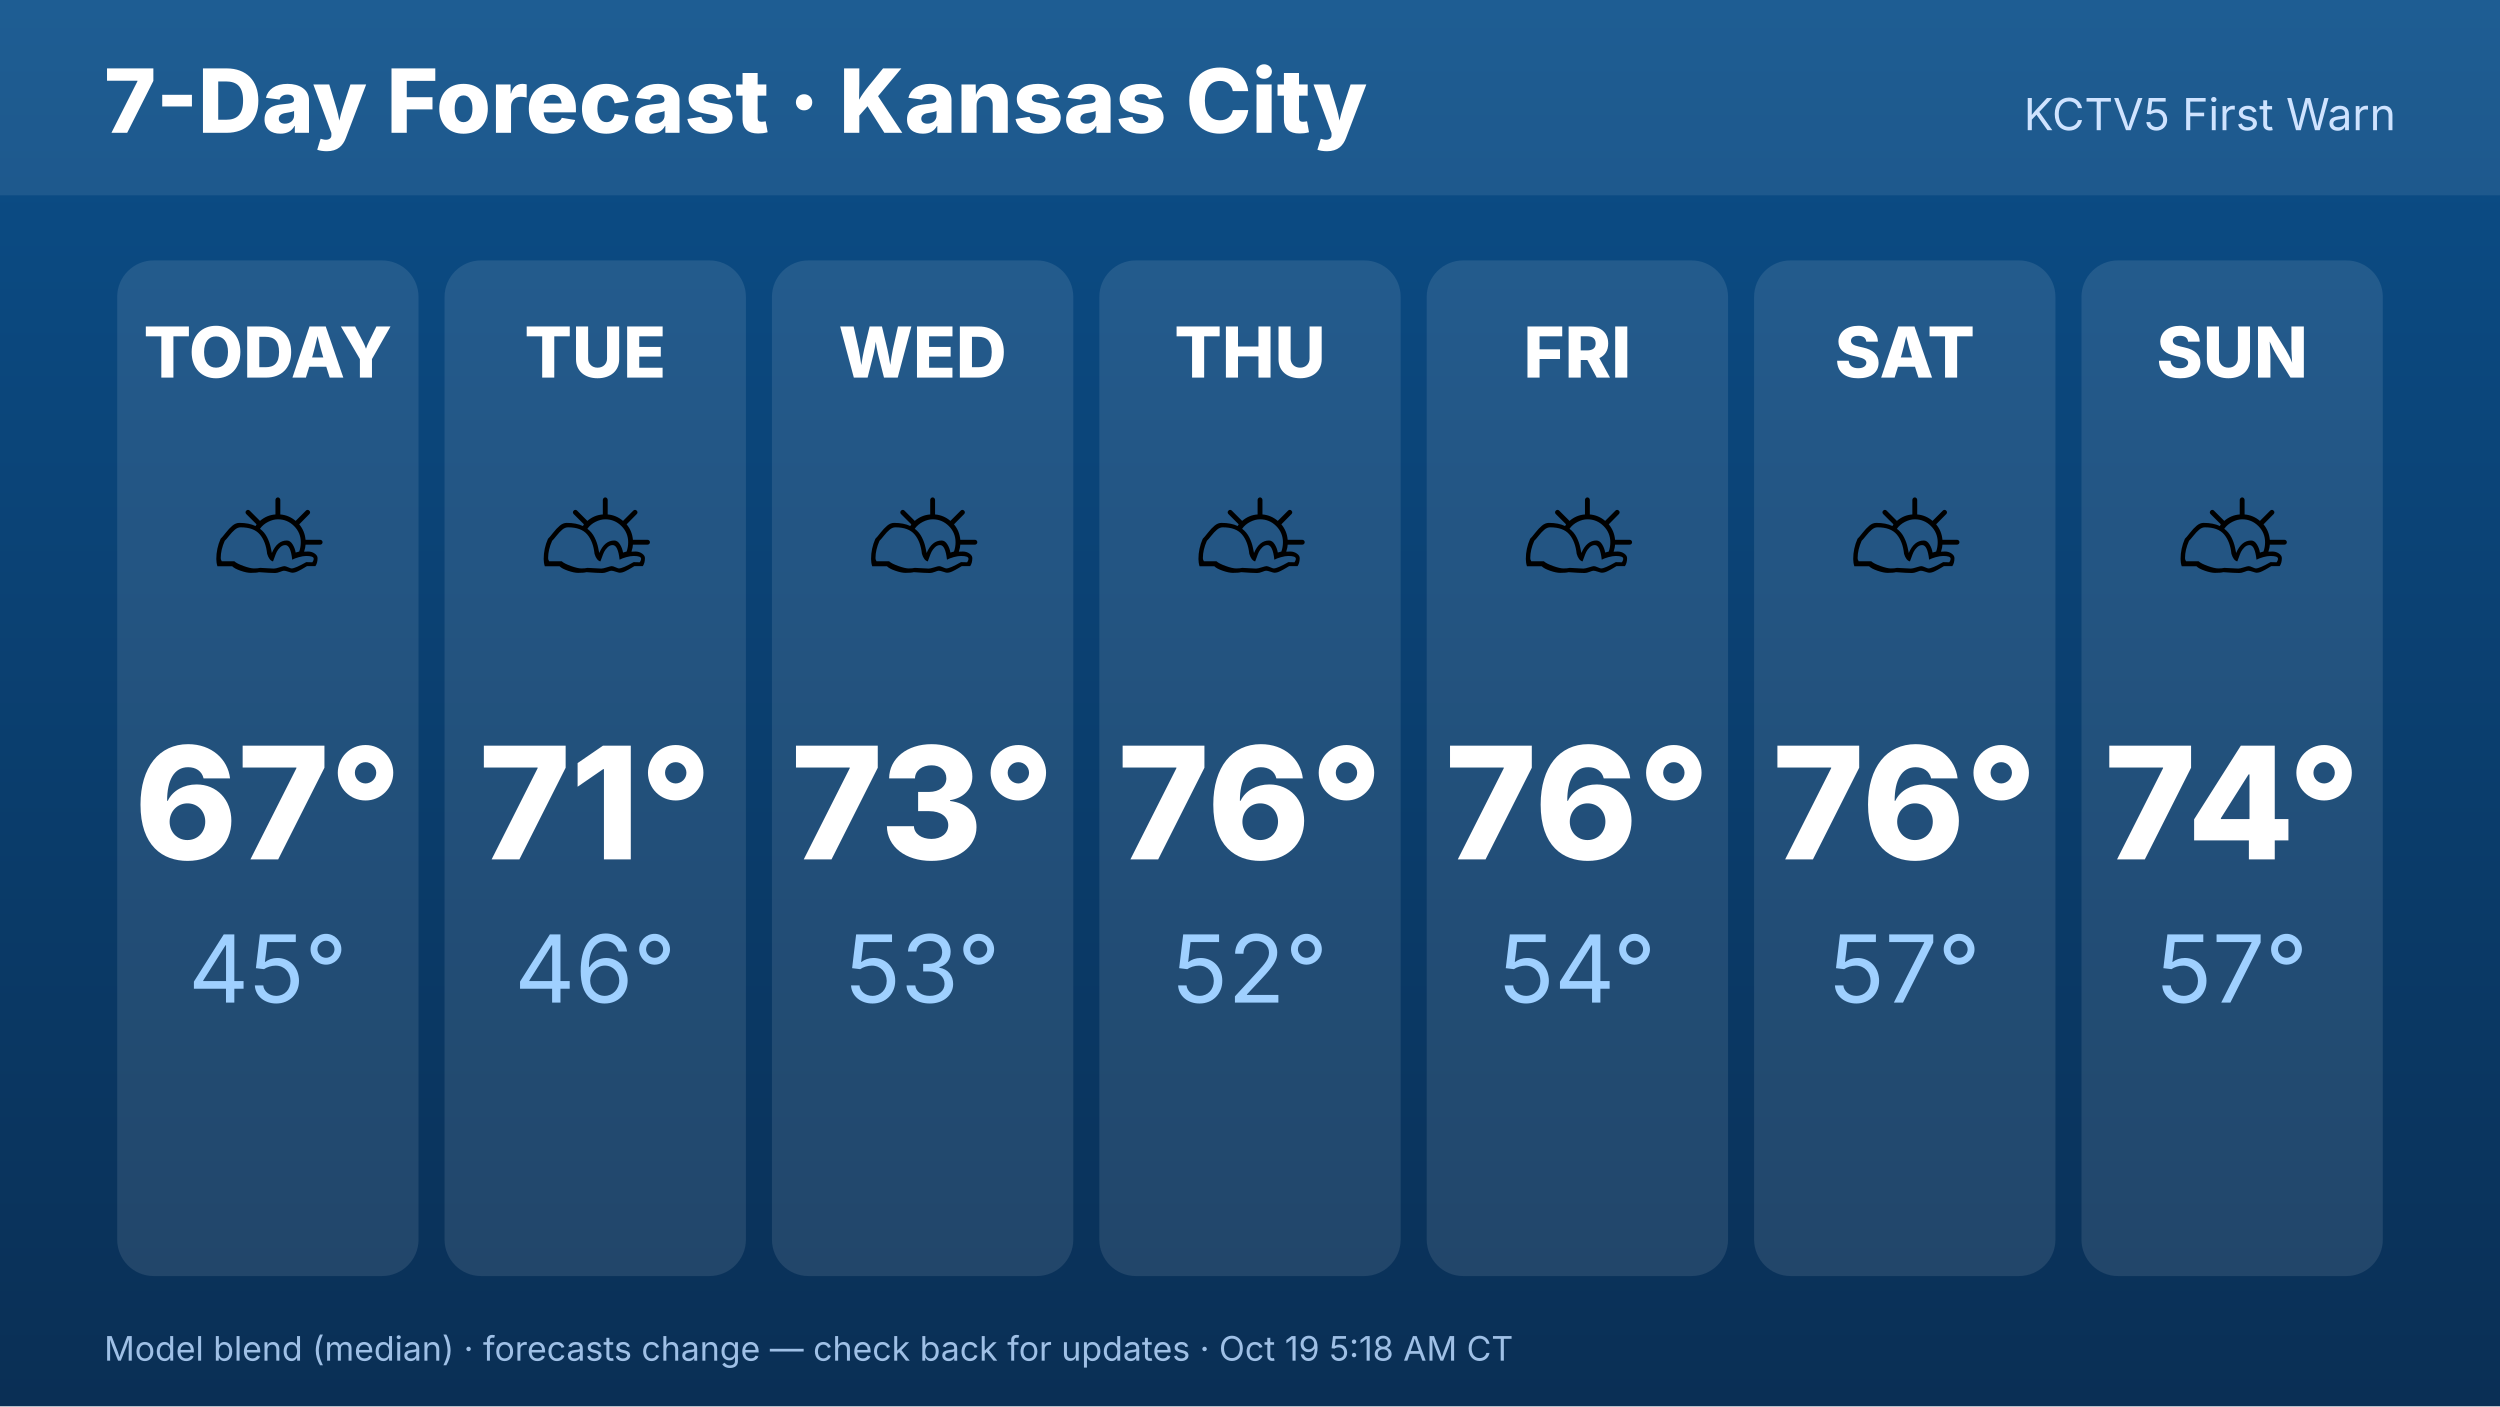
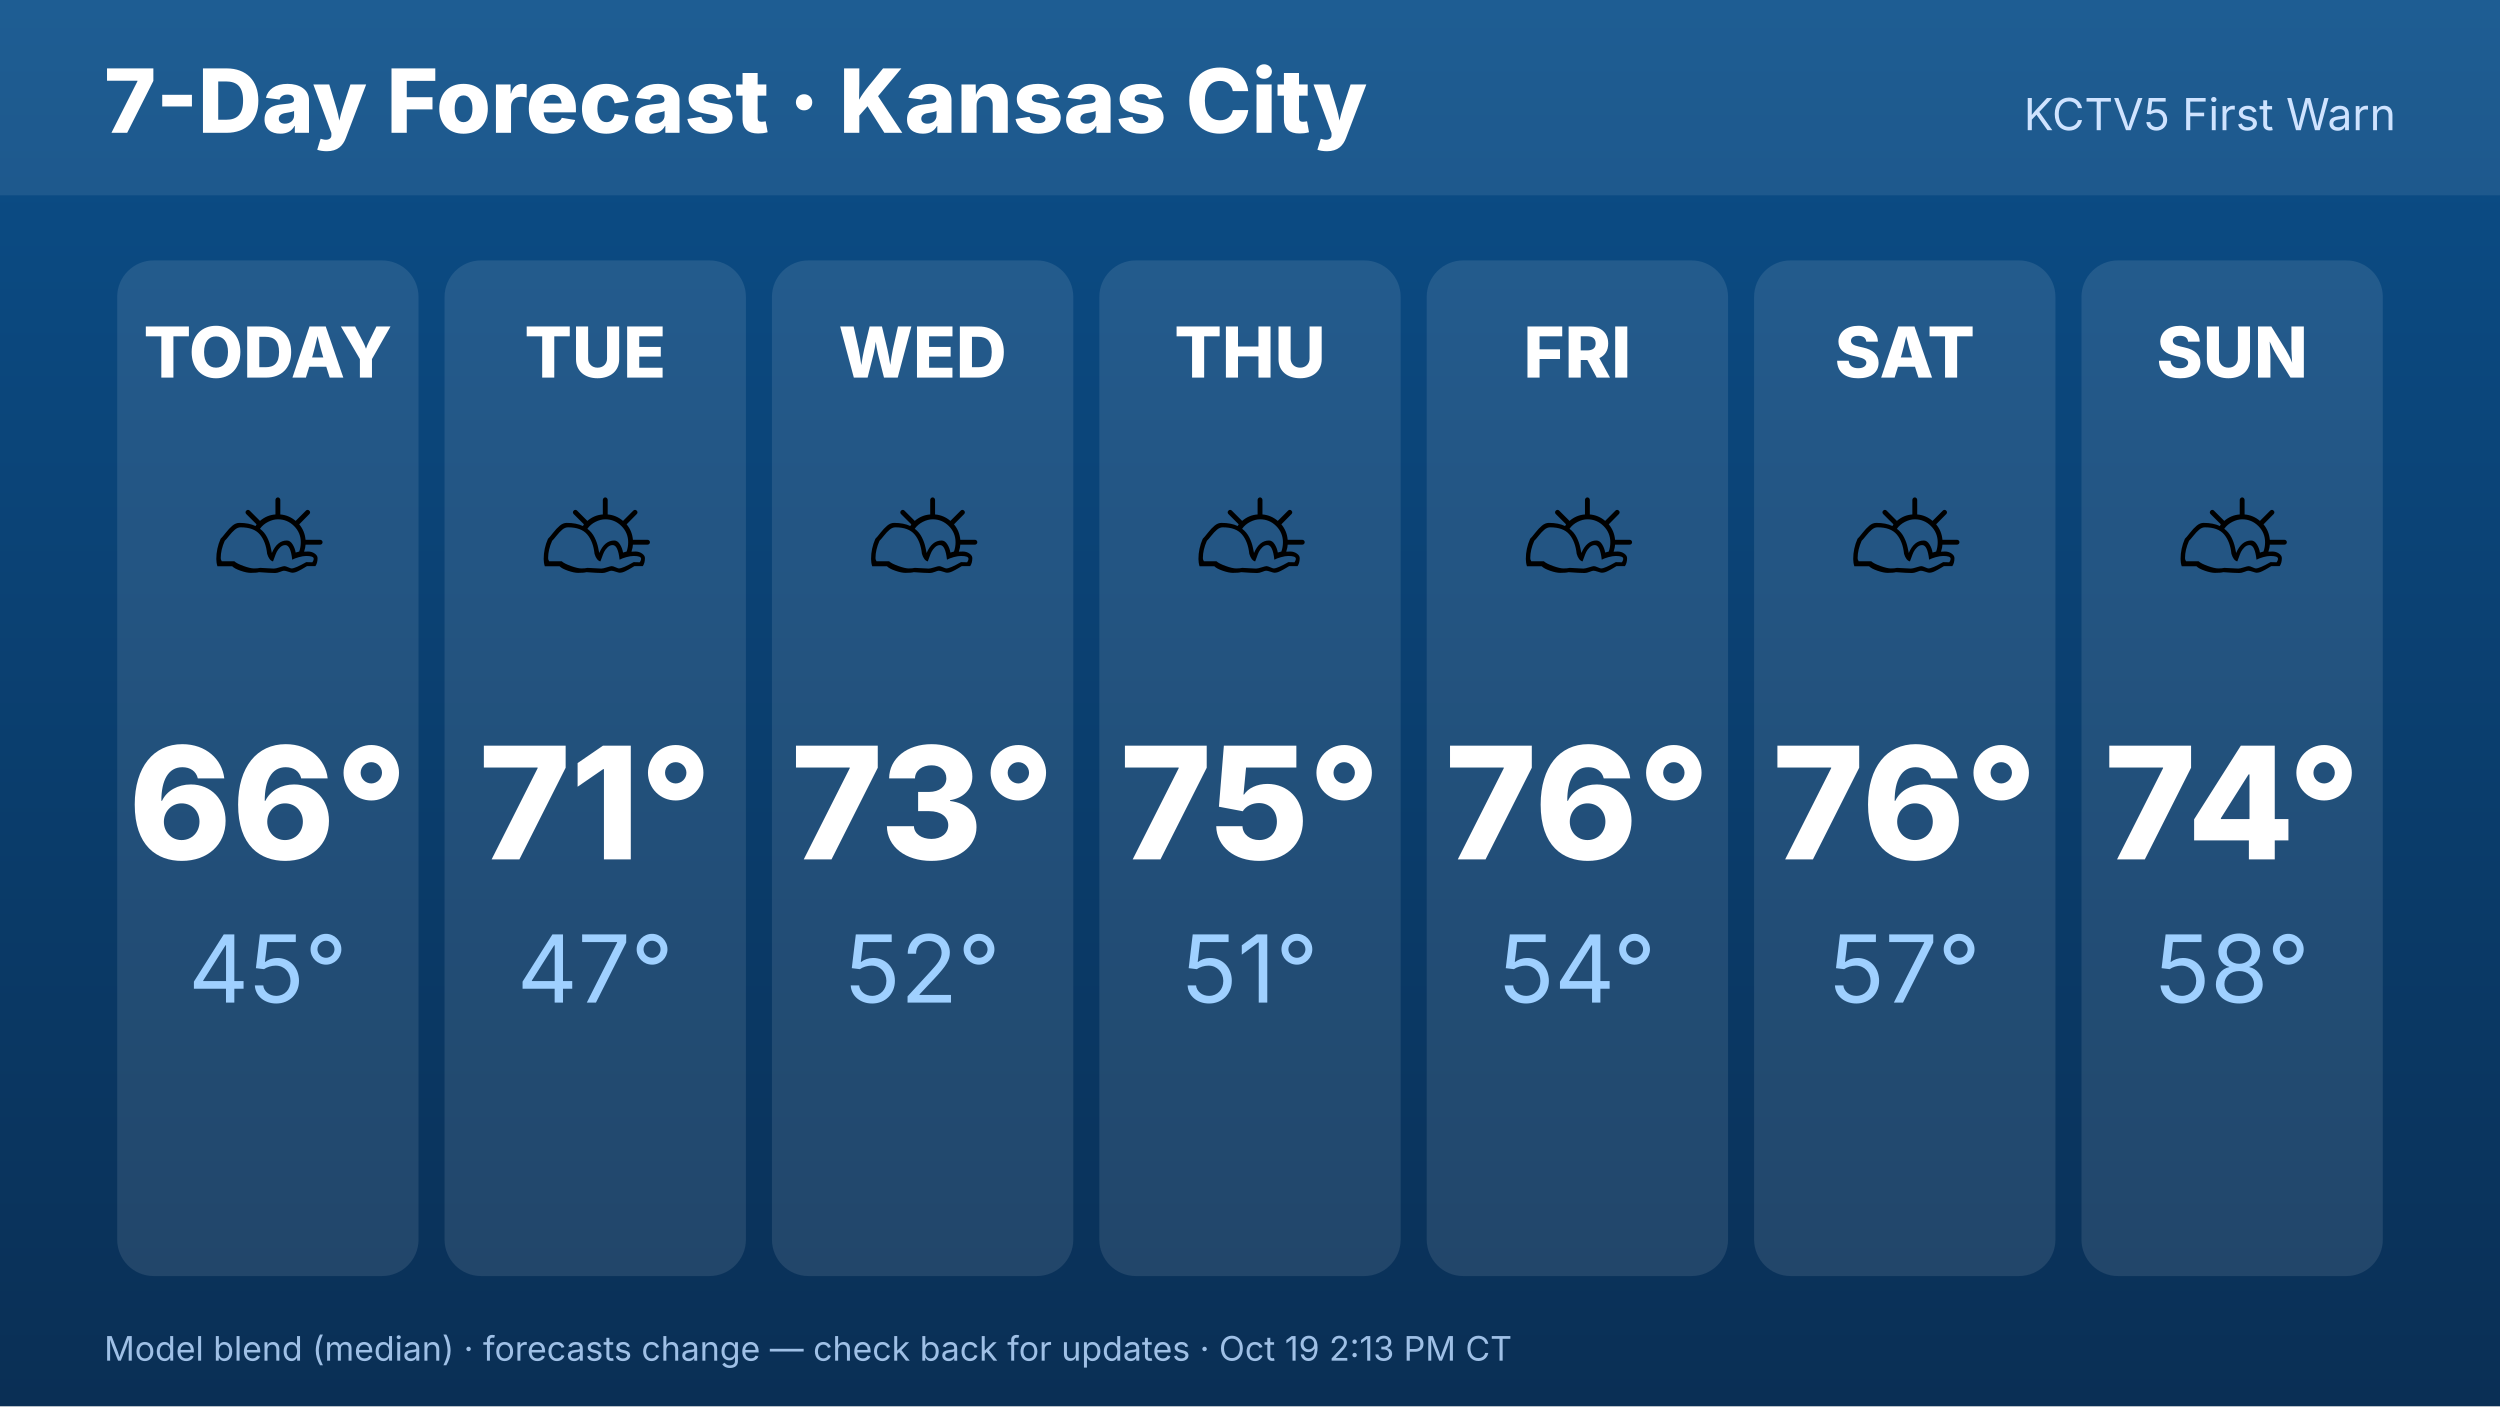
<svg xmlns="http://www.w3.org/2000/svg" width="1920" height="1080" viewBox="0 0 1920 1080" font-family="Inter,Helvetica,Arial,sans-serif">
  <defs>
    <linearGradient id="bg" x1="0" y1="0" x2="0" y2="1">
      <stop offset="0" stop-color="#0b4f8a" />
      <stop offset="1" stop-color="#0a2f55" />
    </linearGradient>
  </defs>
  <rect width="1920" height="1080" fill="url(#bg)" />
  <rect x="0" y="0" width="1920" height="150" fill="#ffffff" opacity=".08" />
  <text x="80" y="102" font-size="68" font-weight="800" fill="#fff">7-Day Forecast · Kansas City</text>
  <text x="1840" y="100" font-size="34" fill="#cfe3ff" text-anchor="end">KCTV5 First Warn</text>
  <rect x="90.0" y="200" width="231.429" height="780" rx="28" fill="#fff" opacity=".1" />
  <text x="205.714" y="290" font-size="54" font-weight="800" fill="#fff" text-anchor="middle">TODAY</text>
  <text x="205.714" y="470" font-size="110" text-anchor="middle">⛅</text>
-   <text x="205.714" y="660" font-size="120" font-weight="800" fill="#fff" text-anchor="middle">67°</text>
+   <text x="205.714" y="660" font-size="120" font-weight="800" fill="#fff" text-anchor="middle">66°</text>
  <text x="205.714" y="770" font-size="72" fill="#9fd0ff" text-anchor="middle">45°</text>
  <rect x="341.429" y="200" width="231.429" height="780" rx="28" fill="#fff" opacity=".1" />
  <text x="457.143" y="290" font-size="54" font-weight="800" fill="#fff" text-anchor="middle">TUE</text>
  <text x="457.143" y="470" font-size="110" text-anchor="middle">⛅</text>
  <text x="457.143" y="660" font-size="120" font-weight="800" fill="#fff" text-anchor="middle">71°</text>
-   <text x="457.143" y="770" font-size="72" fill="#9fd0ff" text-anchor="middle">46°</text>
+   <text x="457.143" y="770" font-size="72" fill="#9fd0ff" text-anchor="middle">47°</text>
  <rect x="592.857" y="200" width="231.429" height="780" rx="28" fill="#fff" opacity=".1" />
  <text x="708.571" y="290" font-size="54" font-weight="800" fill="#fff" text-anchor="middle">WED</text>
  <text x="708.571" y="470" font-size="110" text-anchor="middle">⛅</text>
  <text x="708.571" y="660" font-size="120" font-weight="800" fill="#fff" text-anchor="middle">73°</text>
-   <text x="708.571" y="770" font-size="72" fill="#9fd0ff" text-anchor="middle">53°</text>
+   <text x="708.571" y="770" font-size="72" fill="#9fd0ff" text-anchor="middle">52°</text>
  <rect x="844.286" y="200" width="231.429" height="780" rx="28" fill="#fff" opacity=".1" />
  <text x="960" y="290" font-size="54" font-weight="800" fill="#fff" text-anchor="middle">THU</text>
  <text x="960" y="470" font-size="110" text-anchor="middle">⛅</text>
-   <text x="960" y="660" font-size="120" font-weight="800" fill="#fff" text-anchor="middle">76°</text>
-   <text x="960" y="770" font-size="72" fill="#9fd0ff" text-anchor="middle">52°</text>
+   <text x="960" y="660" font-size="120" font-weight="800" fill="#fff" text-anchor="middle">75°</text>
+   <text x="960" y="770" font-size="72" fill="#9fd0ff" text-anchor="middle">51°</text>
  <rect x="1095.714" y="200" width="231.429" height="780" rx="28" fill="#fff" opacity=".1" />
  <text x="1211.429" y="290" font-size="54" font-weight="800" fill="#fff" text-anchor="middle">FRI</text>
  <text x="1211.429" y="470" font-size="110" text-anchor="middle">⛅</text>
  <text x="1211.429" y="660" font-size="120" font-weight="800" fill="#fff" text-anchor="middle">76°</text>
  <text x="1211.429" y="770" font-size="72" fill="#9fd0ff" text-anchor="middle">54°</text>
  <rect x="1347.143" y="200" width="231.429" height="780" rx="28" fill="#fff" opacity=".1" />
  <text x="1462.857" y="290" font-size="54" font-weight="800" fill="#fff" text-anchor="middle">SAT</text>
  <text x="1462.857" y="470" font-size="110" text-anchor="middle">⛅</text>
  <text x="1462.857" y="660" font-size="120" font-weight="800" fill="#fff" text-anchor="middle">76°</text>
  <text x="1462.857" y="770" font-size="72" fill="#9fd0ff" text-anchor="middle">57°</text>
  <rect x="1598.571" y="200" width="231.429" height="780" rx="28" fill="#fff" opacity=".1" />
  <text x="1714.286" y="290" font-size="54" font-weight="800" fill="#fff" text-anchor="middle">SUN</text>
  <text x="1714.286" y="470" font-size="110" text-anchor="middle">⛅</text>
  <text x="1714.286" y="660" font-size="120" font-weight="800" fill="#fff" text-anchor="middle">74°</text>
-   <text x="1714.286" y="770" font-size="72" fill="#9fd0ff" text-anchor="middle">57°</text>
-   <text x="80" y="1045" font-size="26" fill="#9fc0e6">Model blend (median) · forecasts change — check back for updates · Oct 19 5:18 AM CT</text>
+   <text x="1714.286" y="770" font-size="72" fill="#9fd0ff" text-anchor="middle">58°</text>
+   <text x="80" y="1045" font-size="26" fill="#9fc0e6">Model blend (median) · forecasts change — check back for updates · Oct 19 2:13 PM CT</text>
</svg>
